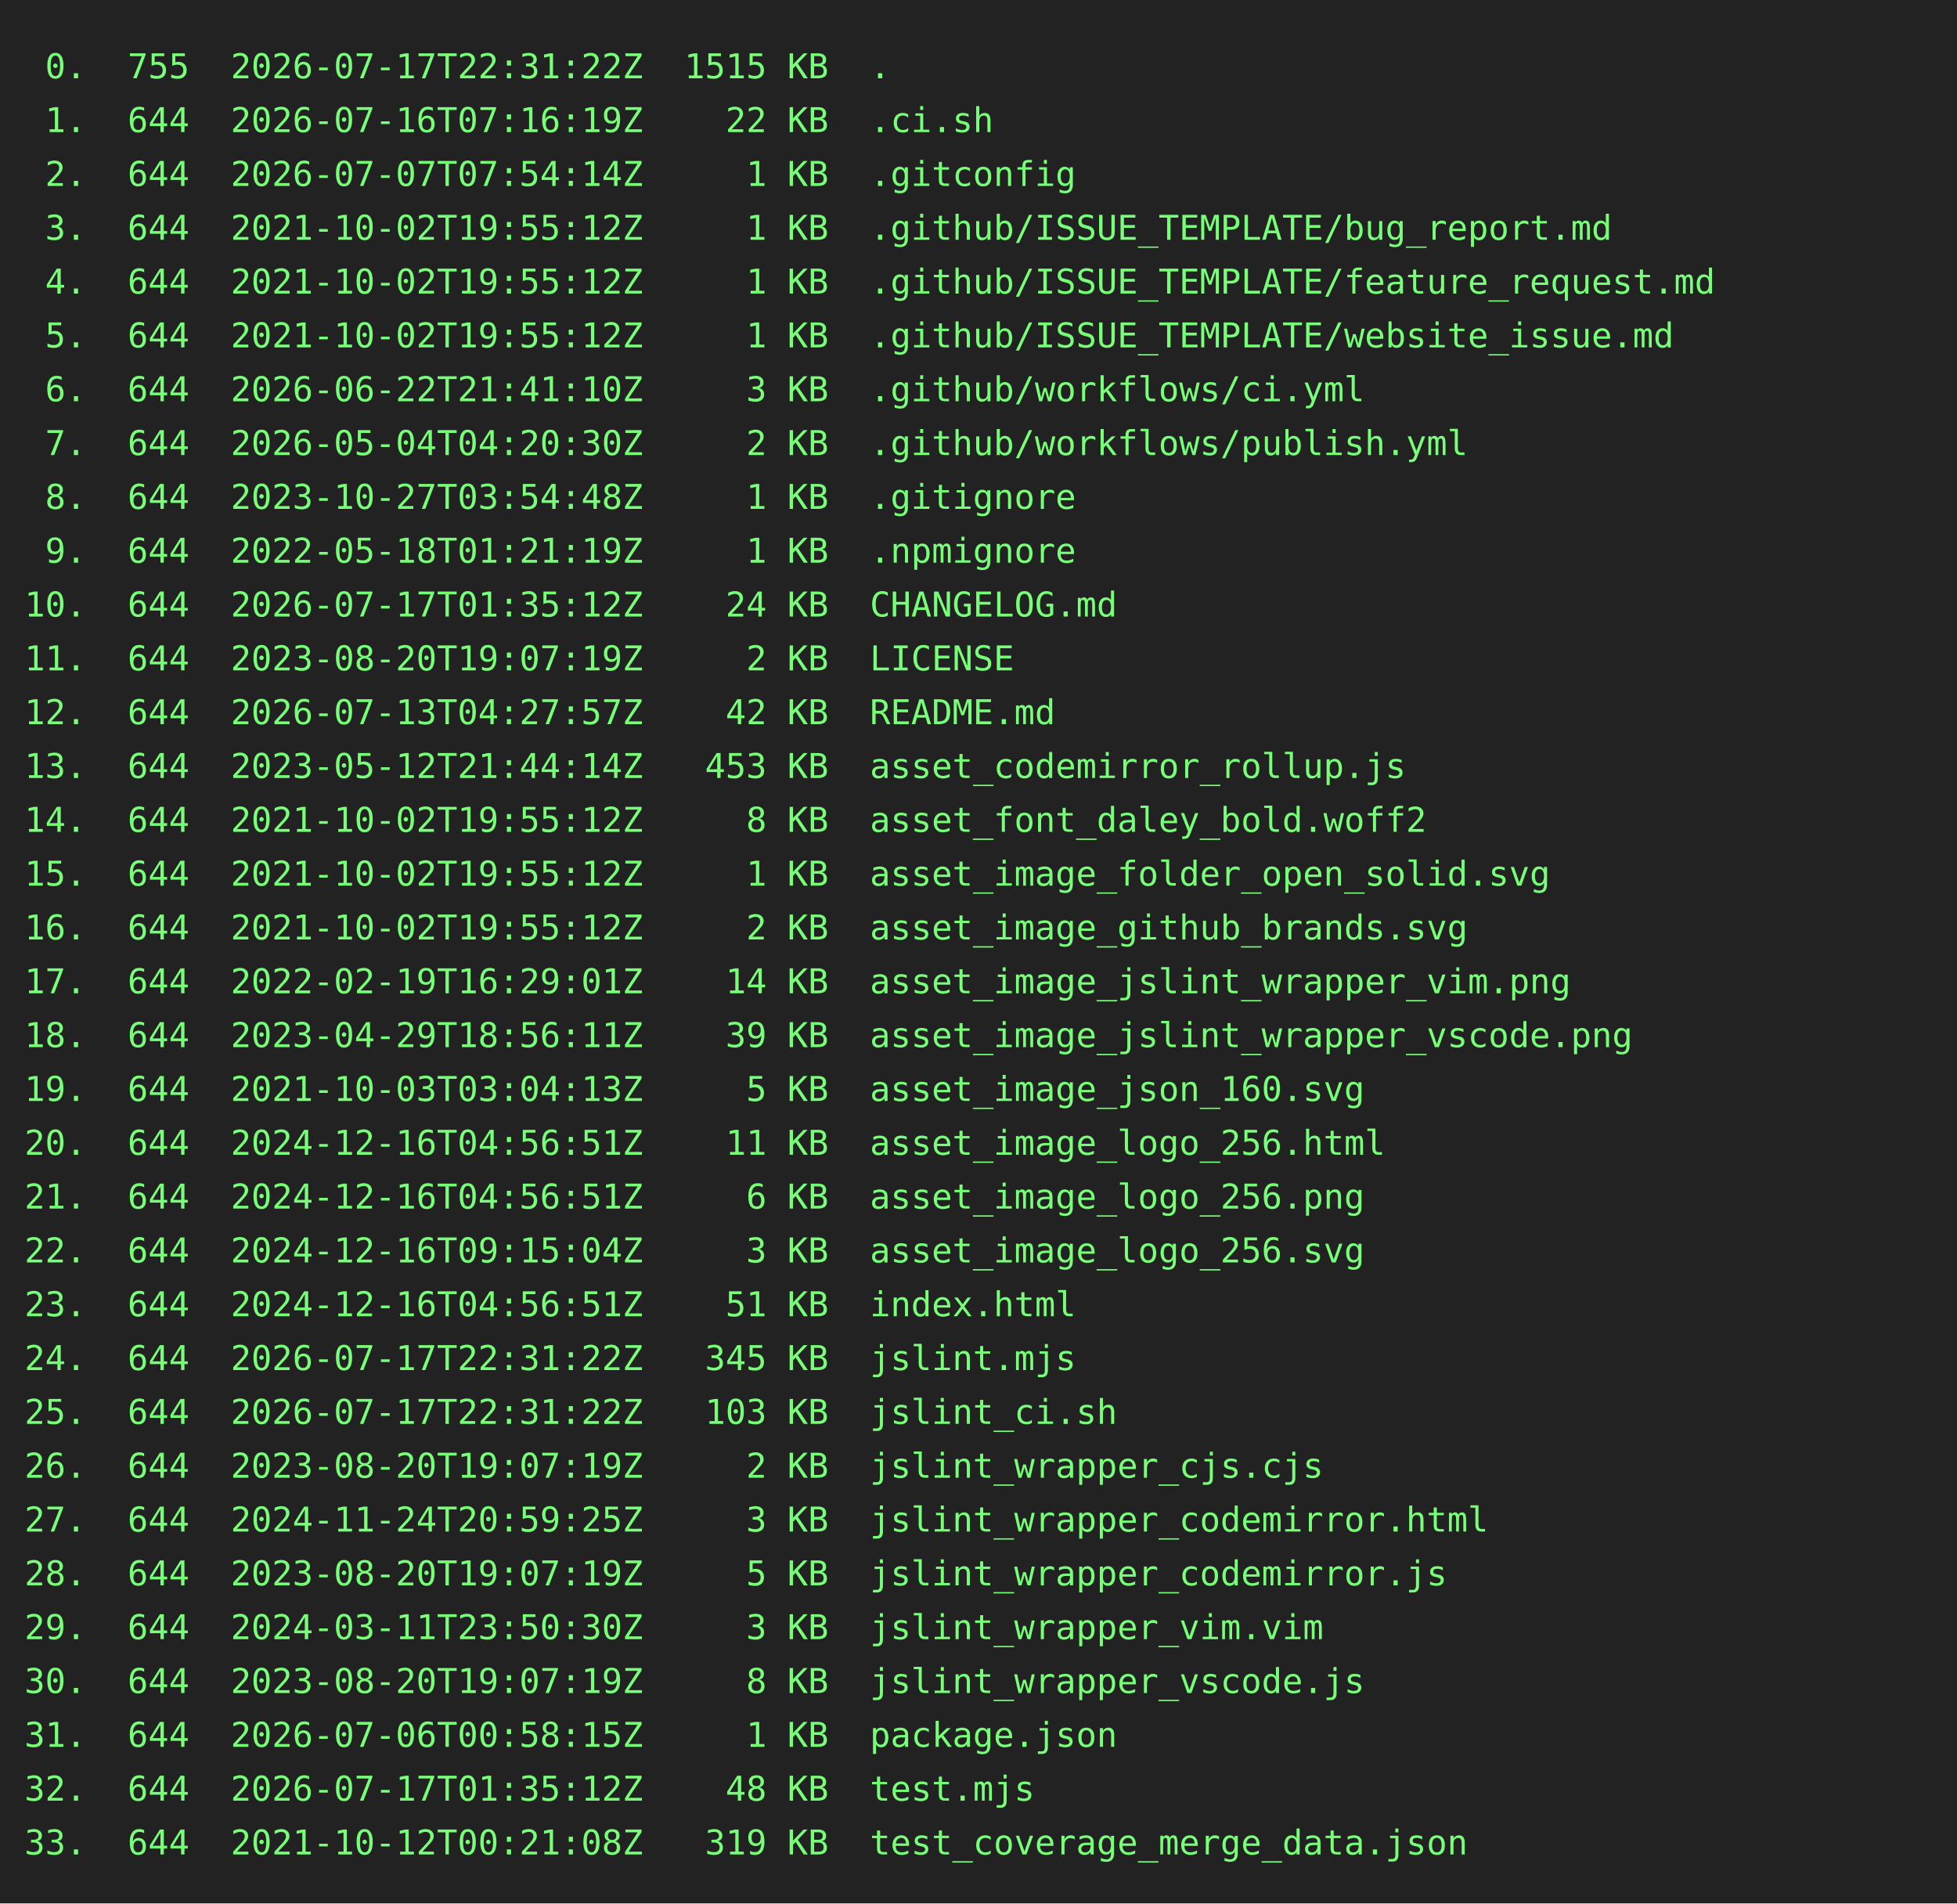
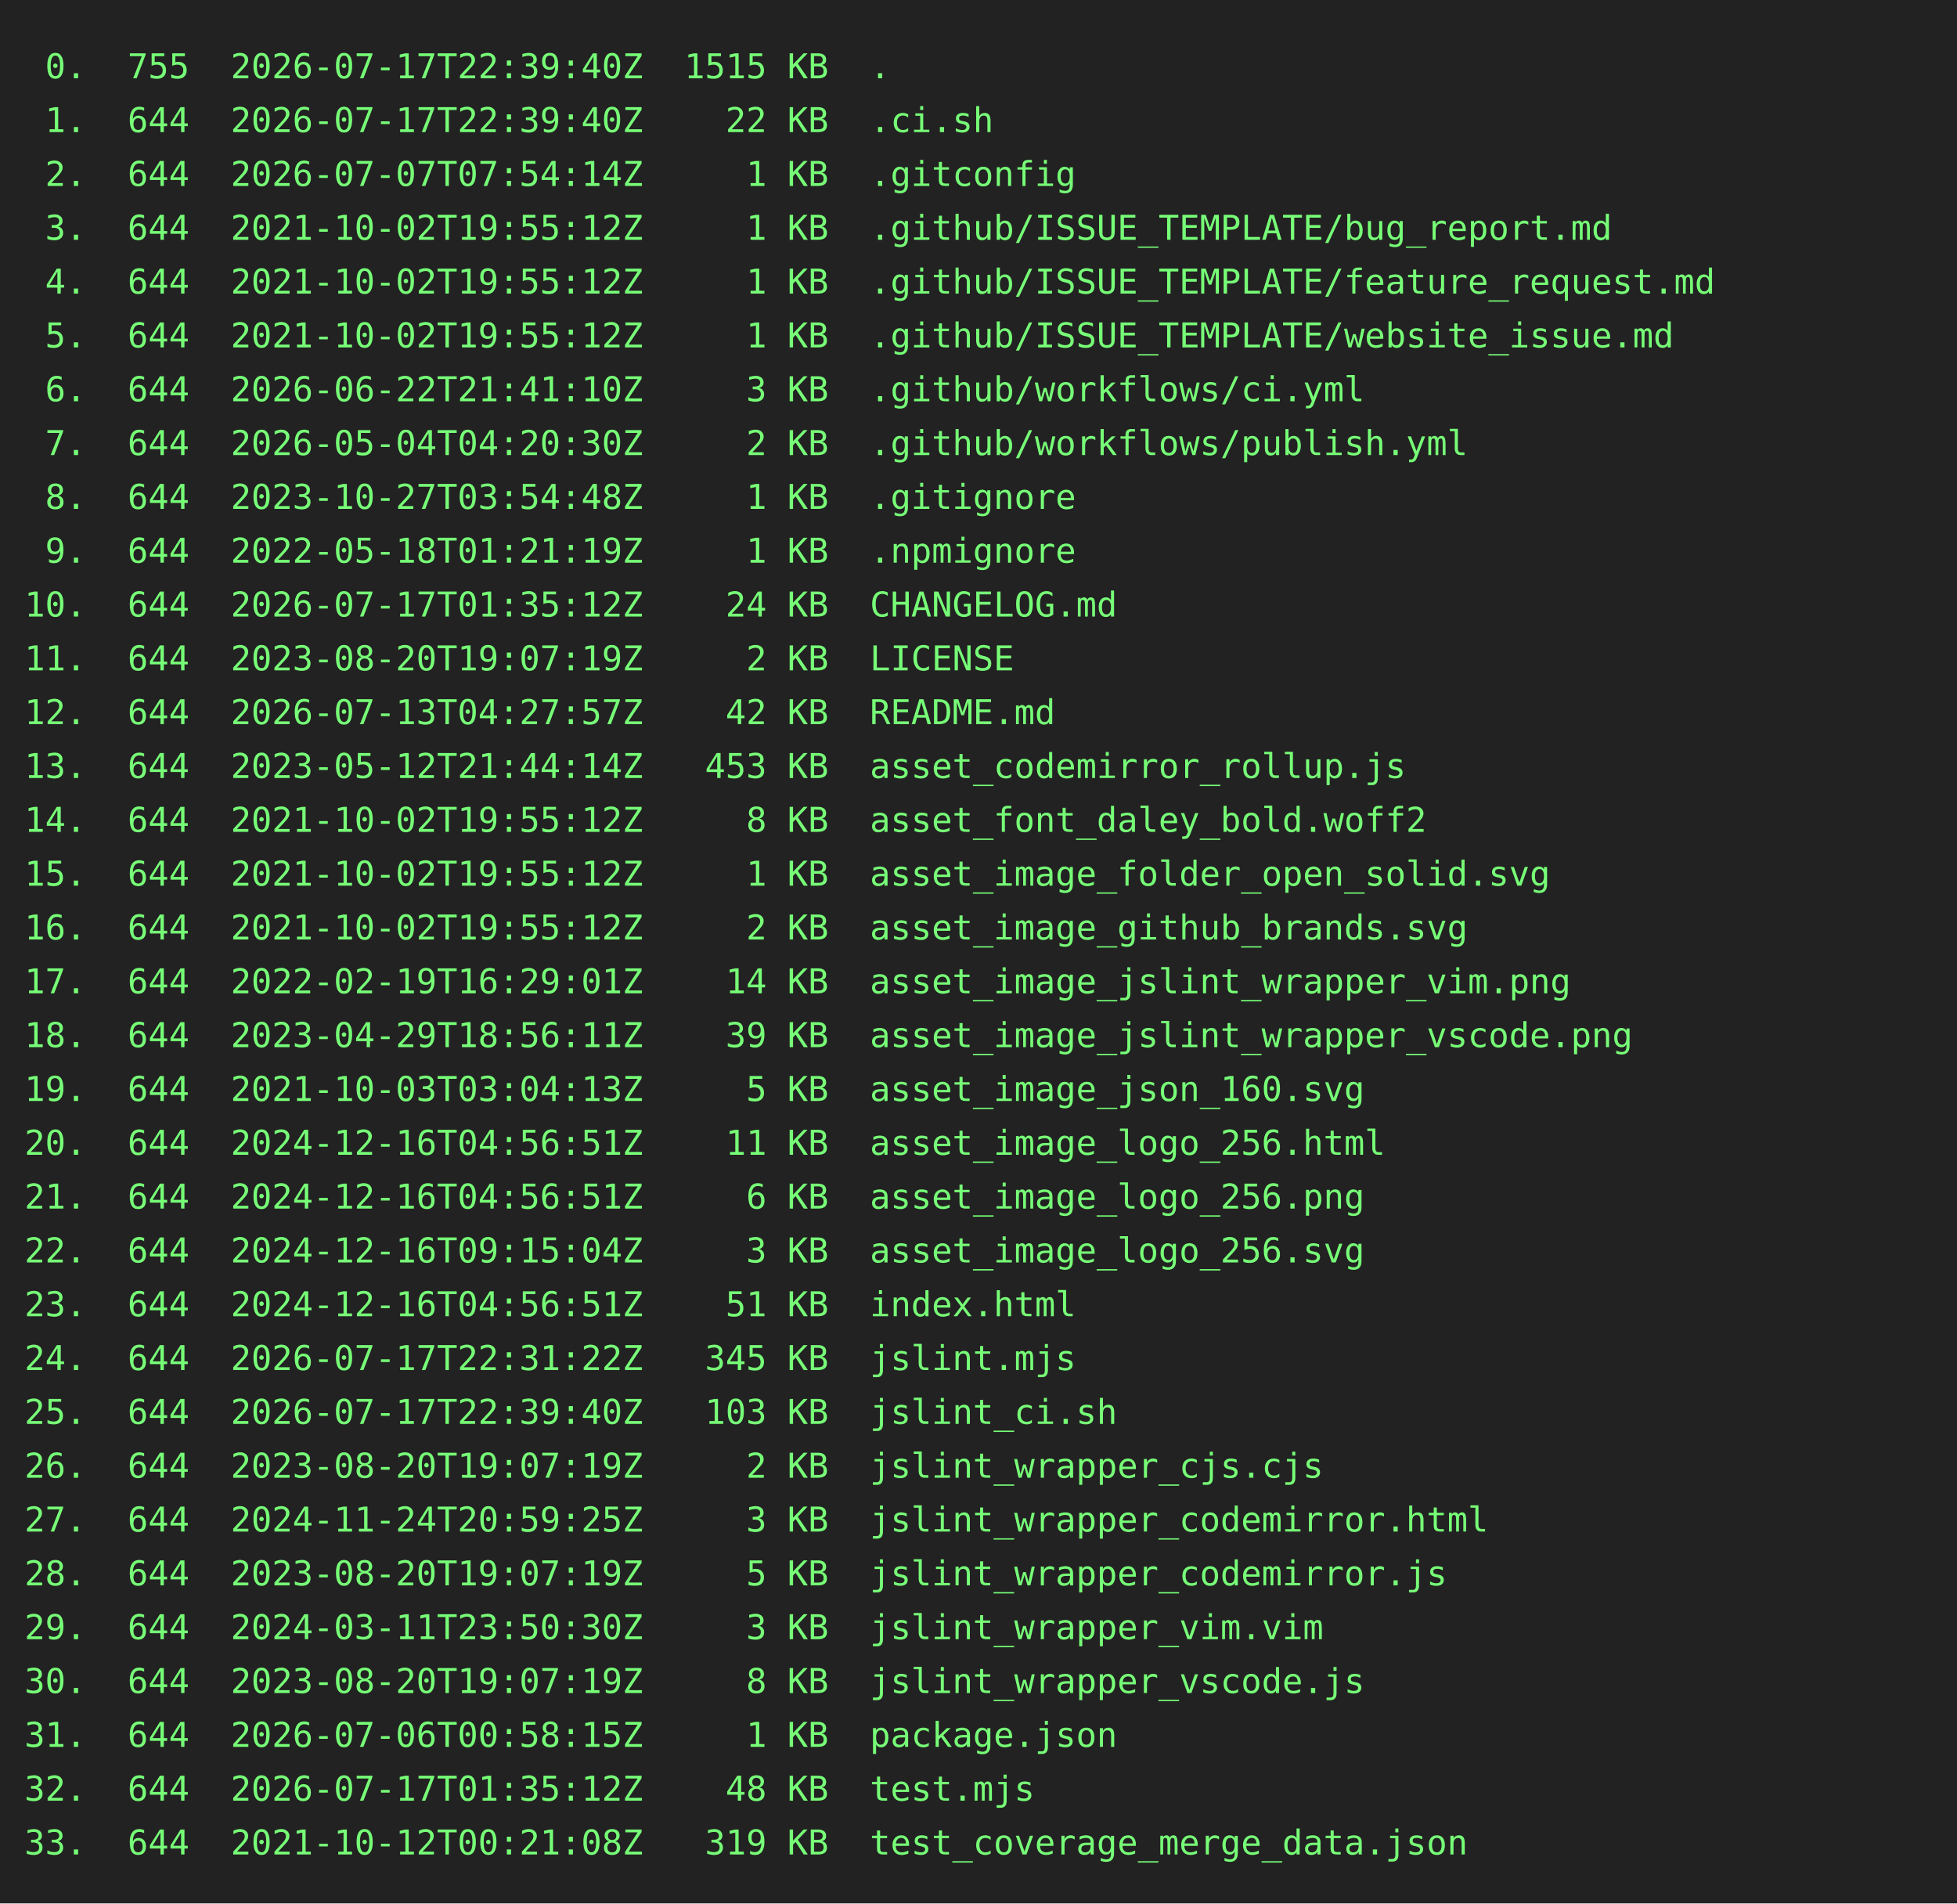
<svg xmlns="http://www.w3.org/2000/svg" height="778" width="800">
  <rect height="778" fill="#222" width="800" />
  <text fill="#7f7" font-family="consolas, menlo, monospace" font-size="14" xml:space="preserve">
-     <tspan lengthAdjust="spacingAndGlyphs" textLength="768" x="10" y="32"> 0.  755  2026-07-17T22:31:22Z  1515 KB  .                                                       </tspan>
-     <tspan lengthAdjust="spacingAndGlyphs" textLength="768" x="10" y="54"> 1.  644  2026-07-16T07:16:19Z    22 KB  .ci.sh                                                  </tspan>
+     <tspan lengthAdjust="spacingAndGlyphs" textLength="768" x="10" y="32"> 0.  755  2026-07-17T22:39:40Z  1515 KB  .                                                       </tspan>
+     <tspan lengthAdjust="spacingAndGlyphs" textLength="768" x="10" y="54"> 1.  644  2026-07-17T22:39:40Z    22 KB  .ci.sh                                                  </tspan>
    <tspan lengthAdjust="spacingAndGlyphs" textLength="768" x="10" y="76"> 2.  644  2026-07-07T07:54:14Z     1 KB  .gitconfig                                              </tspan>
    <tspan lengthAdjust="spacingAndGlyphs" textLength="768" x="10" y="98"> 3.  644  2021-10-02T19:55:12Z     1 KB  .github/ISSUE_TEMPLATE/bug_report.md                    </tspan>
    <tspan lengthAdjust="spacingAndGlyphs" textLength="768" x="10" y="120"> 4.  644  2021-10-02T19:55:12Z     1 KB  .github/ISSUE_TEMPLATE/feature_request.md               </tspan>
    <tspan lengthAdjust="spacingAndGlyphs" textLength="768" x="10" y="142"> 5.  644  2021-10-02T19:55:12Z     1 KB  .github/ISSUE_TEMPLATE/website_issue.md                 </tspan>
    <tspan lengthAdjust="spacingAndGlyphs" textLength="768" x="10" y="164"> 6.  644  2026-06-22T21:41:10Z     3 KB  .github/workflows/ci.yml                                </tspan>
    <tspan lengthAdjust="spacingAndGlyphs" textLength="768" x="10" y="186"> 7.  644  2026-05-04T04:20:30Z     2 KB  .github/workflows/publish.yml                           </tspan>
    <tspan lengthAdjust="spacingAndGlyphs" textLength="768" x="10" y="208"> 8.  644  2023-10-27T03:54:48Z     1 KB  .gitignore                                              </tspan>
    <tspan lengthAdjust="spacingAndGlyphs" textLength="768" x="10" y="230"> 9.  644  2022-05-18T01:21:19Z     1 KB  .npmignore                                              </tspan>
    <tspan lengthAdjust="spacingAndGlyphs" textLength="768" x="10" y="252">10.  644  2026-07-17T01:35:12Z    24 KB  CHANGELOG.md                                            </tspan>
    <tspan lengthAdjust="spacingAndGlyphs" textLength="768" x="10" y="274">11.  644  2023-08-20T19:07:19Z     2 KB  LICENSE                                                 </tspan>
    <tspan lengthAdjust="spacingAndGlyphs" textLength="768" x="10" y="296">12.  644  2026-07-13T04:27:57Z    42 KB  README.md                                               </tspan>
    <tspan lengthAdjust="spacingAndGlyphs" textLength="768" x="10" y="318">13.  644  2023-05-12T21:44:14Z   453 KB  asset_codemirror_rollup.js                              </tspan>
    <tspan lengthAdjust="spacingAndGlyphs" textLength="768" x="10" y="340">14.  644  2021-10-02T19:55:12Z     8 KB  asset_font_daley_bold.woff2                             </tspan>
    <tspan lengthAdjust="spacingAndGlyphs" textLength="768" x="10" y="362">15.  644  2021-10-02T19:55:12Z     1 KB  asset_image_folder_open_solid.svg                       </tspan>
    <tspan lengthAdjust="spacingAndGlyphs" textLength="768" x="10" y="384">16.  644  2021-10-02T19:55:12Z     2 KB  asset_image_github_brands.svg                           </tspan>
    <tspan lengthAdjust="spacingAndGlyphs" textLength="768" x="10" y="406">17.  644  2022-02-19T16:29:01Z    14 KB  asset_image_jslint_wrapper_vim.png                      </tspan>
    <tspan lengthAdjust="spacingAndGlyphs" textLength="768" x="10" y="428">18.  644  2023-04-29T18:56:11Z    39 KB  asset_image_jslint_wrapper_vscode.png                   </tspan>
    <tspan lengthAdjust="spacingAndGlyphs" textLength="768" x="10" y="450">19.  644  2021-10-03T03:04:13Z     5 KB  asset_image_json_160.svg                                </tspan>
    <tspan lengthAdjust="spacingAndGlyphs" textLength="768" x="10" y="472">20.  644  2024-12-16T04:56:51Z    11 KB  asset_image_logo_256.html                               </tspan>
    <tspan lengthAdjust="spacingAndGlyphs" textLength="768" x="10" y="494">21.  644  2024-12-16T04:56:51Z     6 KB  asset_image_logo_256.png                                </tspan>
    <tspan lengthAdjust="spacingAndGlyphs" textLength="768" x="10" y="516">22.  644  2024-12-16T09:15:04Z     3 KB  asset_image_logo_256.svg                                </tspan>
    <tspan lengthAdjust="spacingAndGlyphs" textLength="768" x="10" y="538">23.  644  2024-12-16T04:56:51Z    51 KB  index.html                                              </tspan>
    <tspan lengthAdjust="spacingAndGlyphs" textLength="768" x="10" y="560">24.  644  2026-07-17T22:31:22Z   345 KB  jslint.mjs                                              </tspan>
-     <tspan lengthAdjust="spacingAndGlyphs" textLength="768" x="10" y="582">25.  644  2026-07-17T22:31:22Z   103 KB  jslint_ci.sh                                            </tspan>
+     <tspan lengthAdjust="spacingAndGlyphs" textLength="768" x="10" y="582">25.  644  2026-07-17T22:39:40Z   103 KB  jslint_ci.sh                                            </tspan>
    <tspan lengthAdjust="spacingAndGlyphs" textLength="768" x="10" y="604">26.  644  2023-08-20T19:07:19Z     2 KB  jslint_wrapper_cjs.cjs                                  </tspan>
    <tspan lengthAdjust="spacingAndGlyphs" textLength="768" x="10" y="626">27.  644  2024-11-24T20:59:25Z     3 KB  jslint_wrapper_codemirror.html                          </tspan>
    <tspan lengthAdjust="spacingAndGlyphs" textLength="768" x="10" y="648">28.  644  2023-08-20T19:07:19Z     5 KB  jslint_wrapper_codemirror.js                            </tspan>
    <tspan lengthAdjust="spacingAndGlyphs" textLength="768" x="10" y="670">29.  644  2024-03-11T23:50:30Z     3 KB  jslint_wrapper_vim.vim                                  </tspan>
    <tspan lengthAdjust="spacingAndGlyphs" textLength="768" x="10" y="692">30.  644  2023-08-20T19:07:19Z     8 KB  jslint_wrapper_vscode.js                                </tspan>
    <tspan lengthAdjust="spacingAndGlyphs" textLength="768" x="10" y="714">31.  644  2026-07-06T00:58:15Z     1 KB  package.json                                            </tspan>
    <tspan lengthAdjust="spacingAndGlyphs" textLength="768" x="10" y="736">32.  644  2026-07-17T01:35:12Z    48 KB  test.mjs                                                </tspan>
    <tspan lengthAdjust="spacingAndGlyphs" textLength="768" x="10" y="758">33.  644  2021-10-12T00:21:08Z   319 KB  test_coverage_merge_data.json                           </tspan>
  </text>
</svg>
